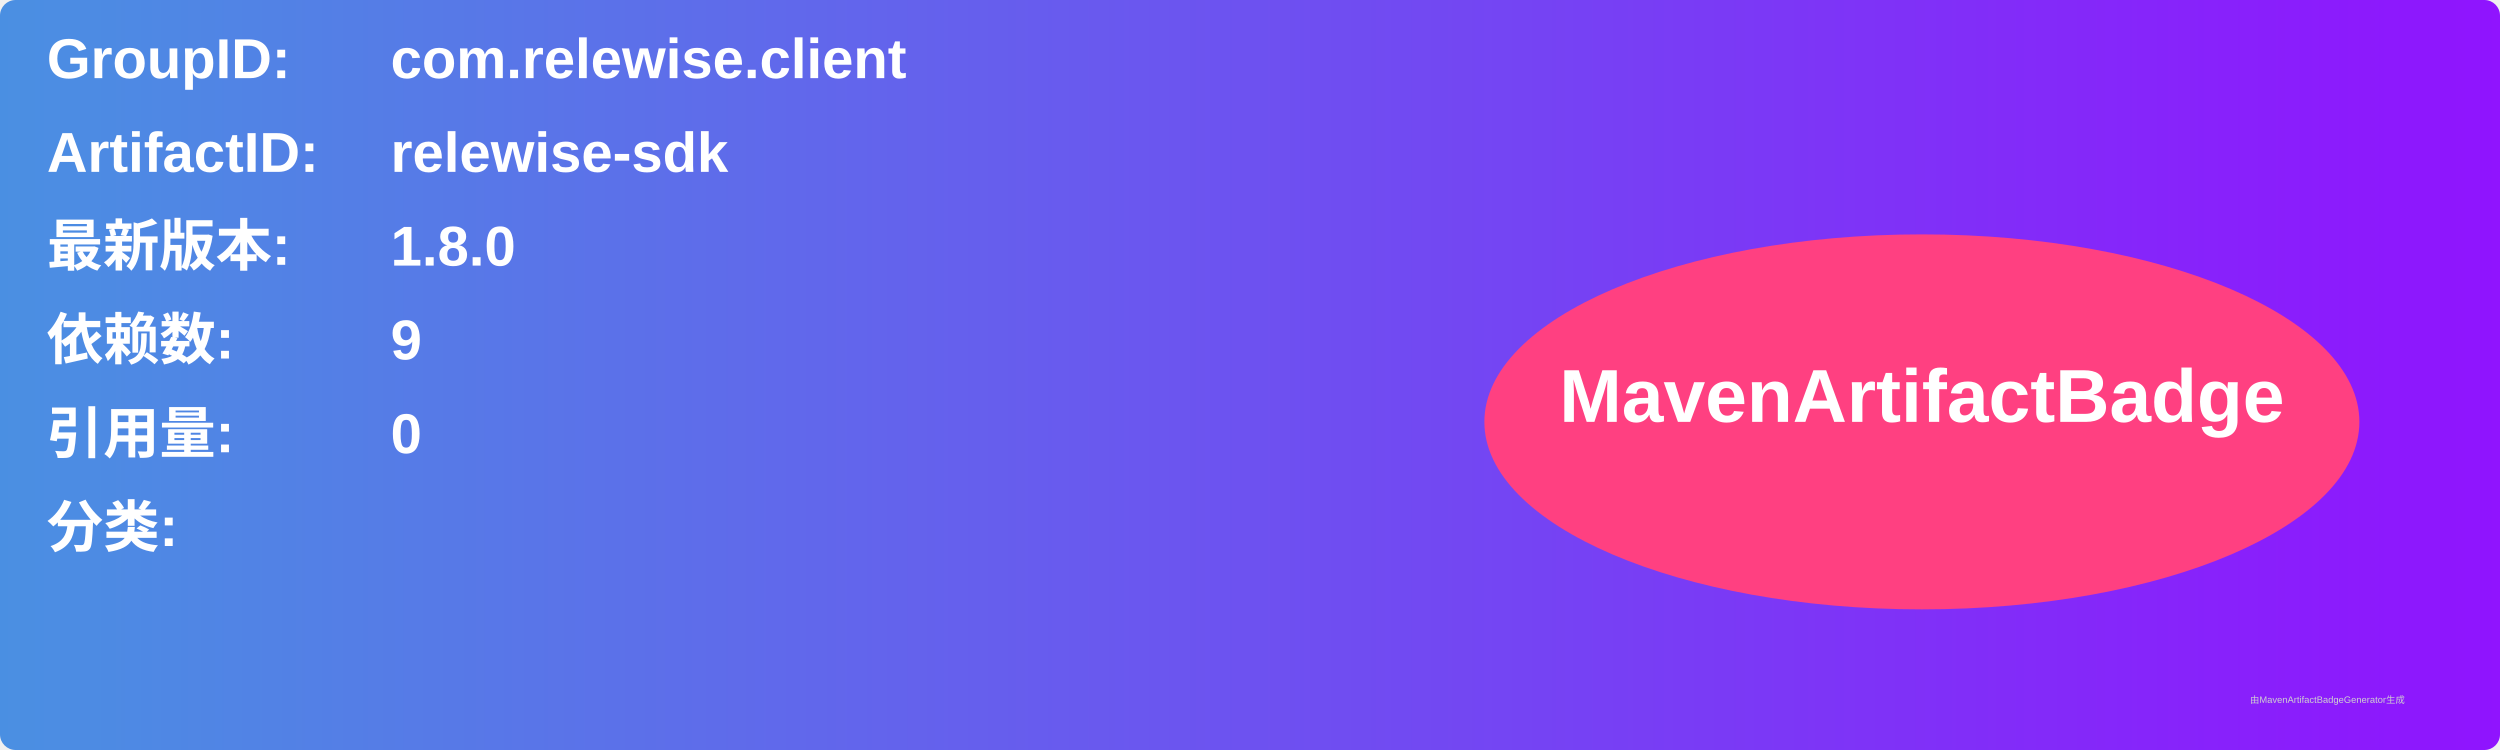
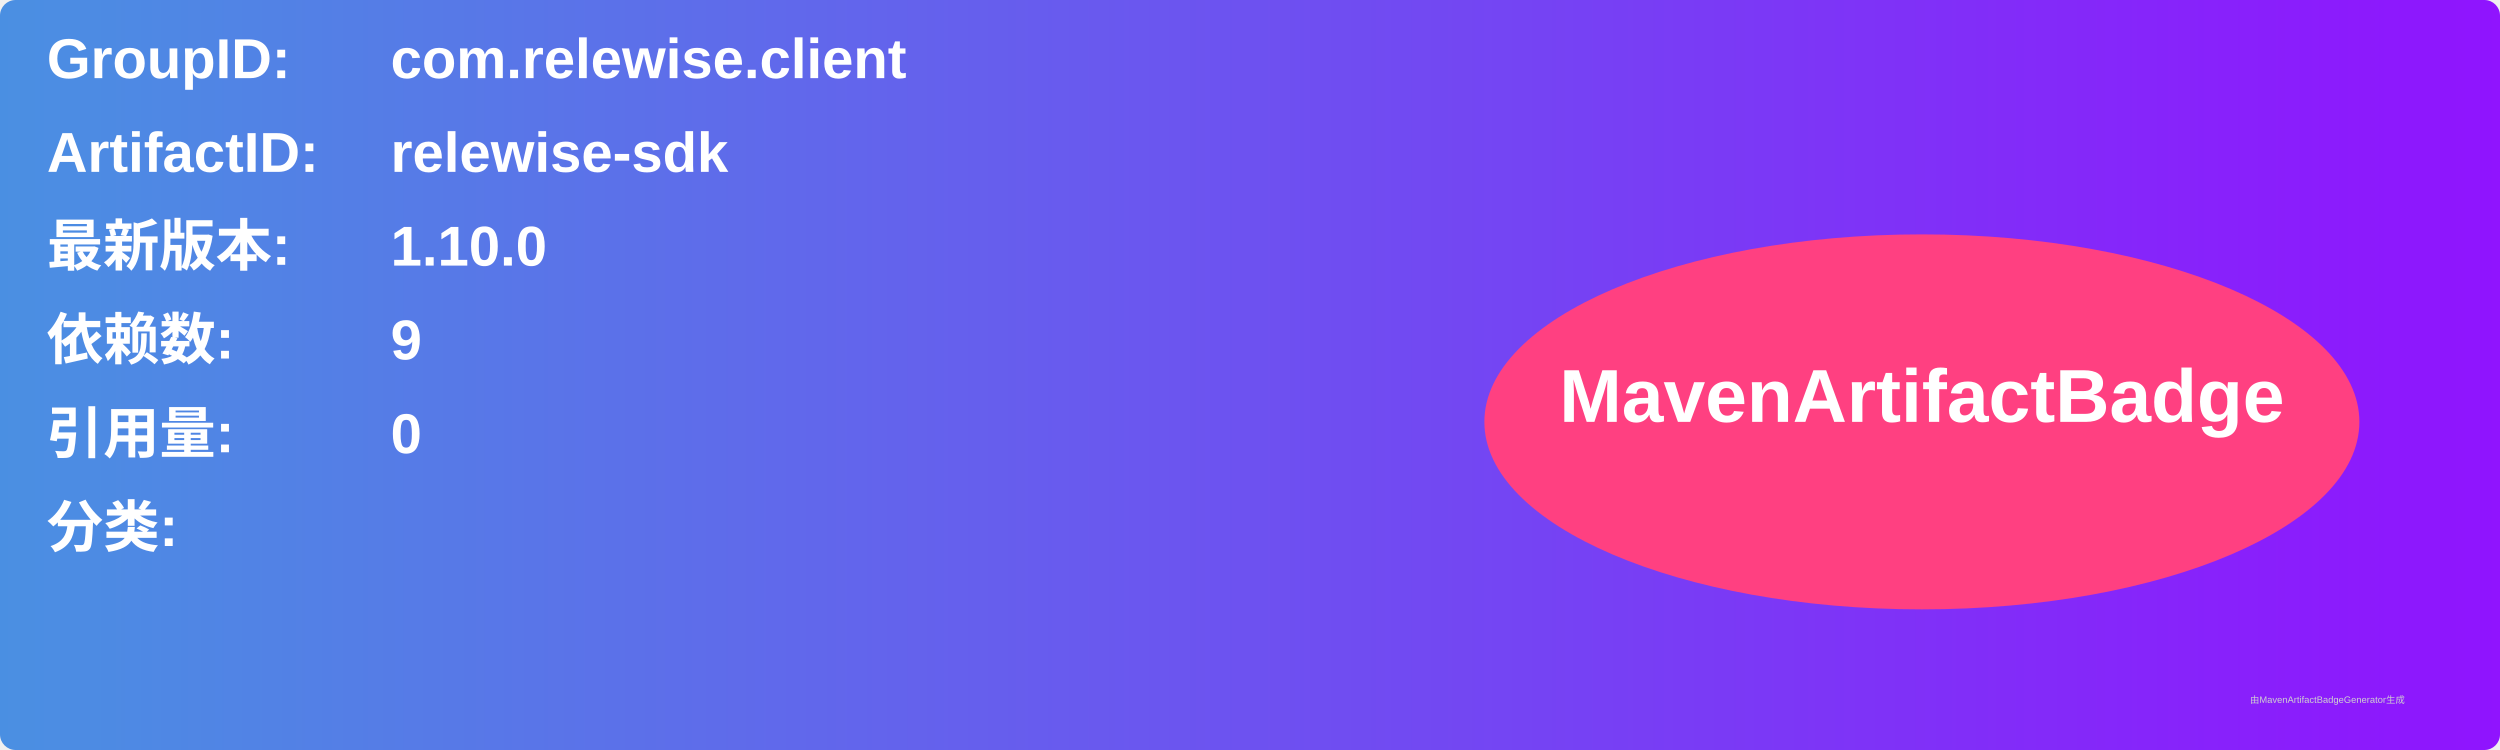
<svg xmlns="http://www.w3.org/2000/svg" width="800" height="240" viewBox="0 0 800 240">
  <linearGradient id="grad" x1="0%" y1="0%" x2="100%" y2="0%">
    <stop offset="0%" stop-color="#4a90e2" />
    <stop offset="100%" stop-color="#9013fe" />
  </linearGradient>
  <rect width="100%" height="100%" rx="5" ry="5" fill="url(#grad)" />
  <g transform="translate(15, 15)">
    <text x="0" y="10" font-family="Arial" font-size="18" fill="white" font-weight="bold" width="260">GroupID:</text>
    <text x="110" y="10" font-family="Arial" font-size="18" fill="white" font-weight="bold" width="460">com.relewise.client</text>
    <text x="0" y="40" font-family="Arial" font-size="18" fill="white" font-weight="bold" width="260">ArtifactID:</text>
    <text x="110" y="40" font-family="Arial" font-size="18" fill="white" font-weight="bold" width="460">relewise-sdk</text>
    <text x="0" y="70" font-family="Arial" font-size="18" fill="white" font-weight="bold">最新版本:</text>
    <text x="110" y="70" font-family="Arial" font-size="18" fill="white" font-weight="bold">
-       <tspan font-weight="bold">1.8.0</tspan>
+       <tspan font-weight="bold">1.10.0</tspan>
    </text>
    <text x="0" y="100" font-family="Arial" font-size="18" fill="white" font-weight="bold">依赖数: </text>
    <text x="110" y="100" font-family="Arial" font-size="18" fill="white">
      <tspan font-weight="bold">9</tspan>
    </text>
    <text x="0" y="130" font-family="Arial" font-size="18" fill="white" font-weight="bold">引用量: </text>
    <text x="110" y="130" font-family="Arial" font-size="18" fill="white">
      <tspan font-weight="bold">0</tspan>
    </text>
    <text x="0" y="160" font-family="Arial" font-size="18" fill="white" font-weight="bold">分类:</text>
    <text x="10" y="190" font-family="Arial" font-size="10" fill="white">
      <tspan font-weight="bold" />
    </text>
    <ellipse cx="600" cy="120" rx="140" ry="60" fill="#ff4081" />
    <text x="600" y="120" text-anchor="middle" font-family="Arial" font-size="24" fill="white" font-weight="bold">MavenArtifactBadge</text>
  </g>
  <text x="720" y="225" font-family="Arial" font-size="3" fill="#d0d0d0">由MavenArtifactBadgeGenerator生成</text>
</svg>
